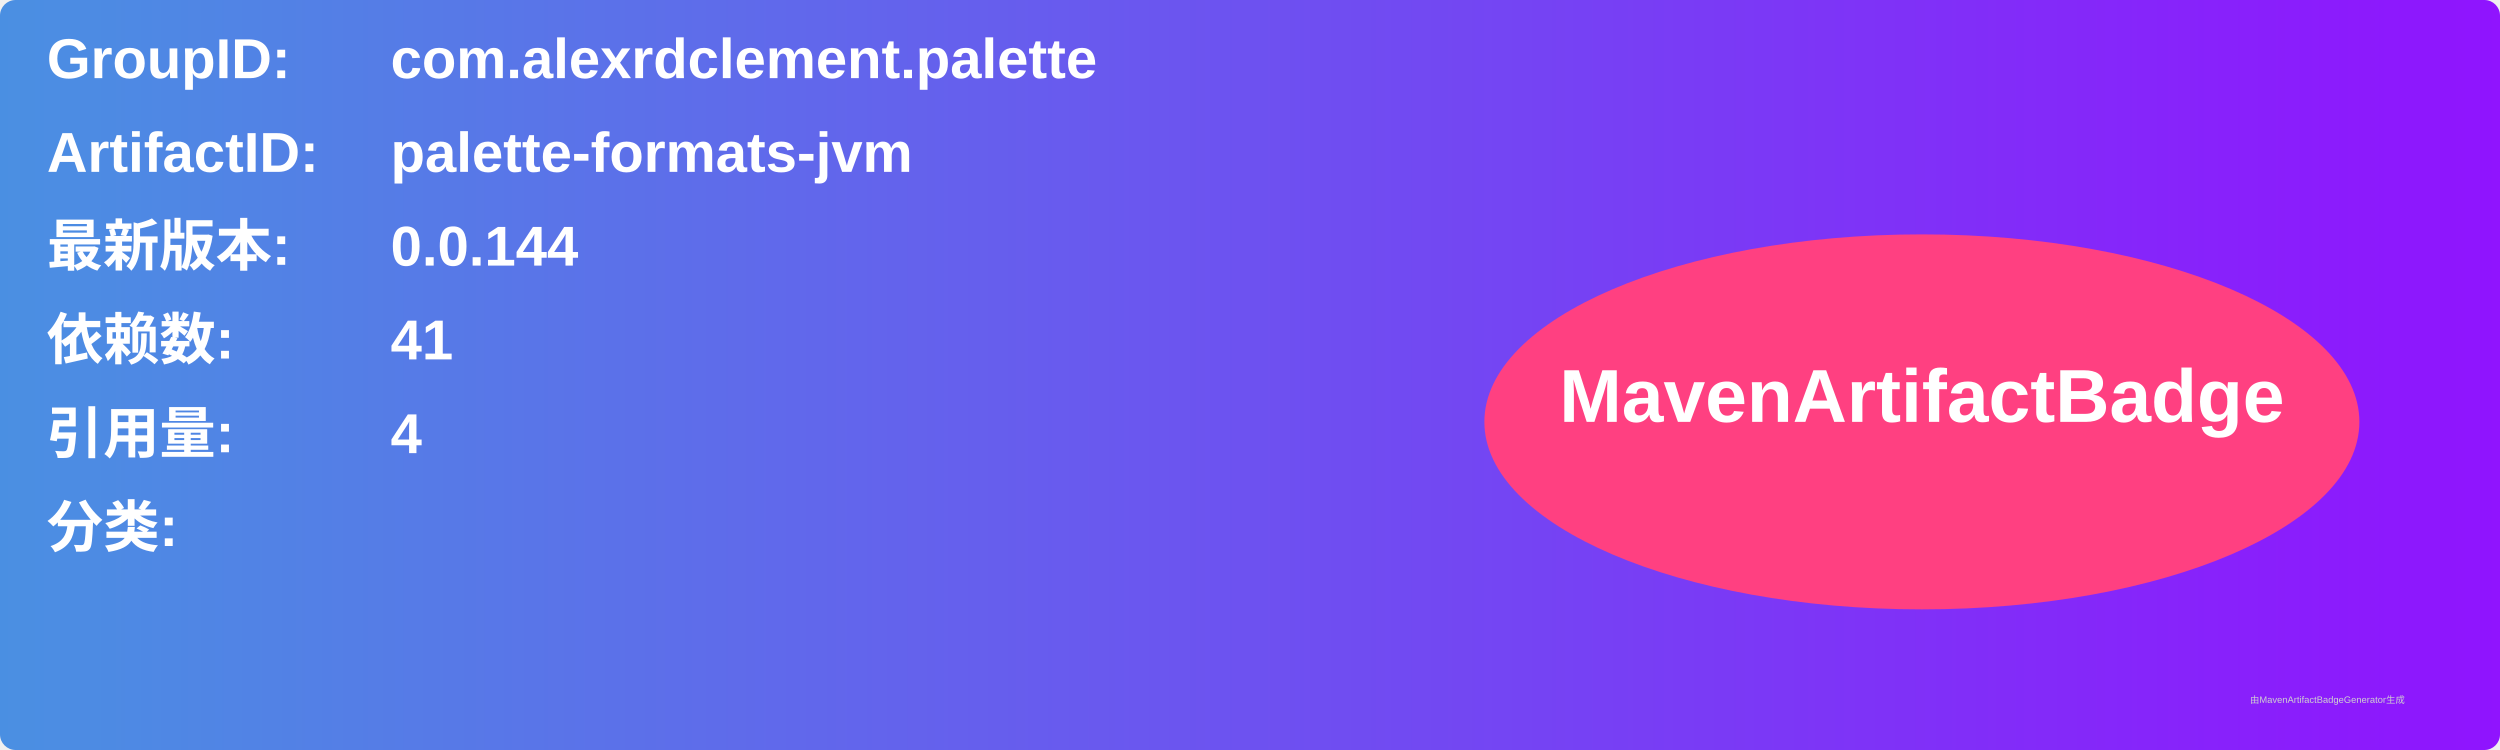
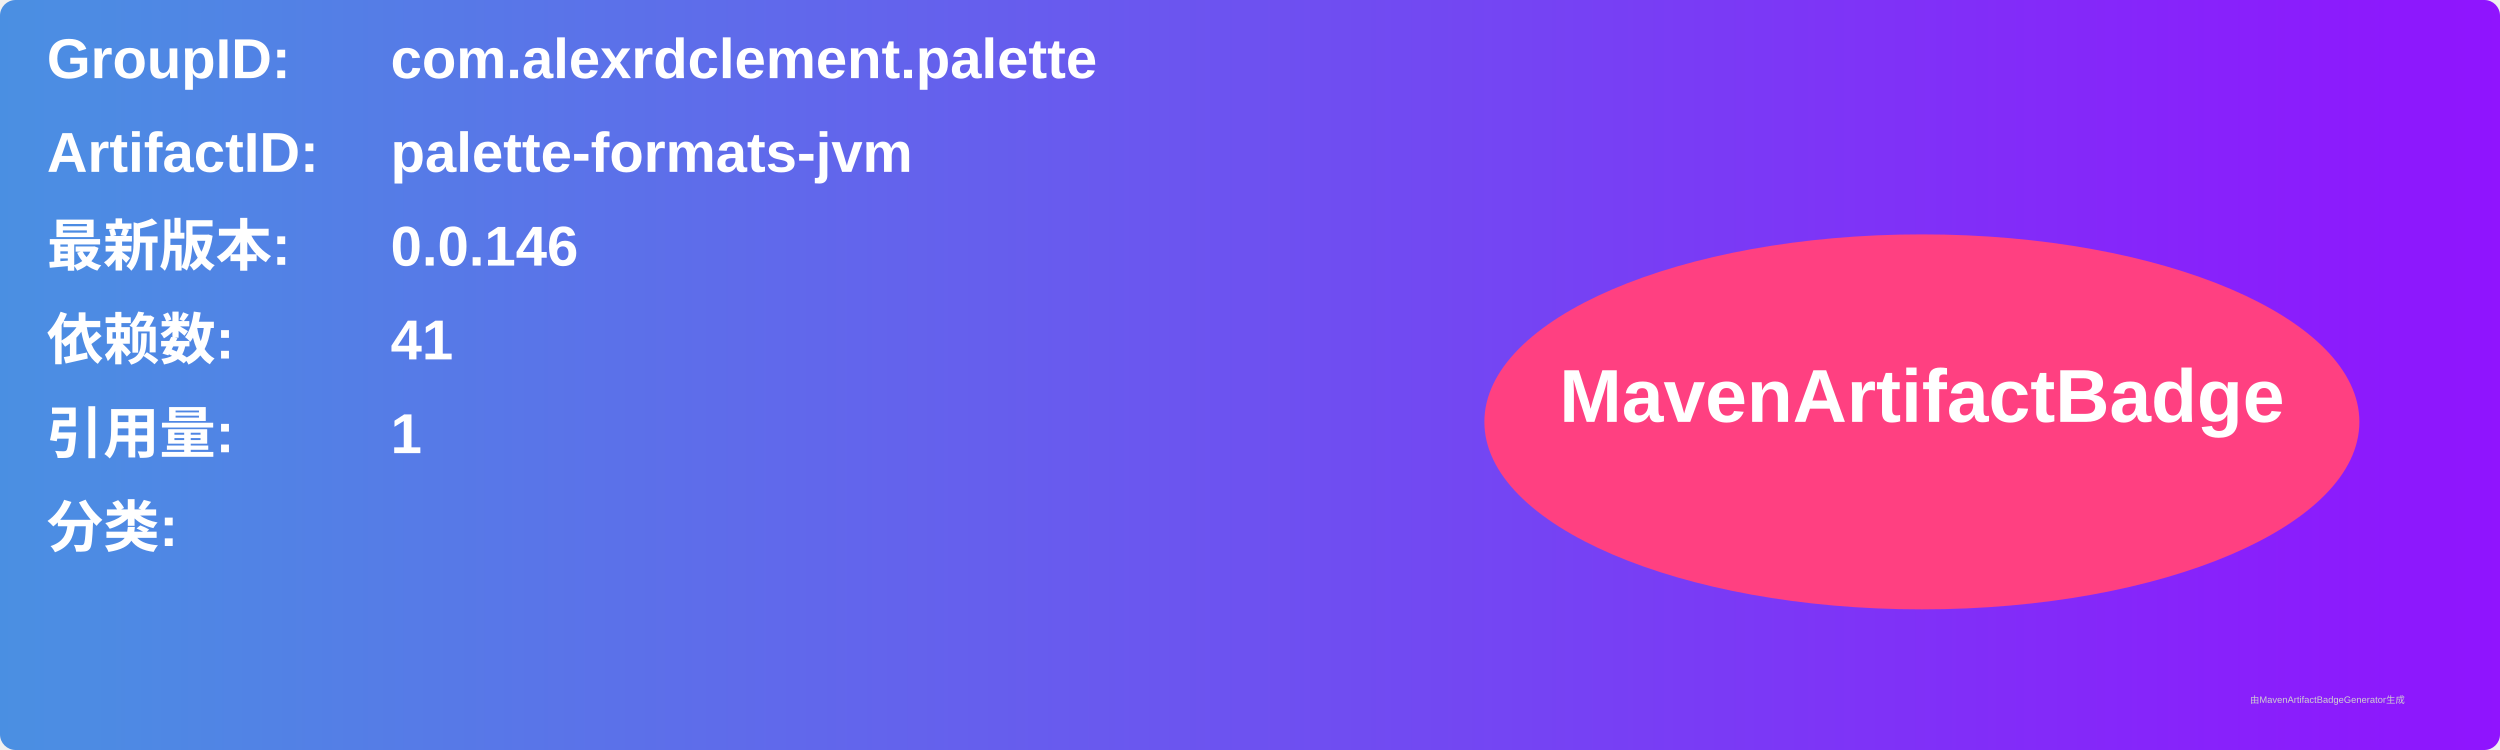
<svg xmlns="http://www.w3.org/2000/svg" width="800" height="240" viewBox="0 0 800 240">
  <linearGradient id="grad" x1="0%" y1="0%" x2="100%" y2="0%">
    <stop offset="0%" stop-color="#4a90e2" />
    <stop offset="100%" stop-color="#9013fe" />
  </linearGradient>
  <rect width="100%" height="100%" rx="5" ry="5" fill="url(#grad)" />
  <g transform="translate(15, 15)">
    <text x="0" y="10" font-family="Arial" font-size="18" fill="white" font-weight="bold" width="260">GroupID:</text>
    <text x="110" y="10" font-family="Arial" font-size="18" fill="white" font-weight="bold" width="460">com.alexrdclement.palette</text>
    <text x="0" y="40" font-family="Arial" font-size="18" fill="white" font-weight="bold" width="260">ArtifactID:</text>
    <text x="110" y="40" font-family="Arial" font-size="18" fill="white" font-weight="bold" width="460">palette-formats-jvm</text>
    <text x="0" y="70" font-family="Arial" font-size="18" fill="white" font-weight="bold">最新版本:</text>
    <text x="110" y="70" font-family="Arial" font-size="18" fill="white" font-weight="bold">
-       <tspan font-weight="bold">0.0.144</tspan>
+       <tspan font-weight="bold">0.0.146</tspan>
    </text>
    <text x="0" y="100" font-family="Arial" font-size="18" fill="white" font-weight="bold">依赖数: </text>
    <text x="110" y="100" font-family="Arial" font-size="18" fill="white">
      <tspan font-weight="bold">41</tspan>
    </text>
    <text x="0" y="130" font-family="Arial" font-size="18" fill="white" font-weight="bold">引用量: </text>
    <text x="110" y="130" font-family="Arial" font-size="18" fill="white">
-       <tspan font-weight="bold">4</tspan>
+       <tspan font-weight="bold">1</tspan>
    </text>
    <text x="0" y="160" font-family="Arial" font-size="18" fill="white" font-weight="bold">分类:</text>
    <text x="10" y="190" font-family="Arial" font-size="10" fill="white">
      <tspan font-weight="bold" />
    </text>
    <ellipse cx="600" cy="120" rx="140" ry="60" fill="#ff4081" />
    <text x="600" y="120" text-anchor="middle" font-family="Arial" font-size="24" fill="white" font-weight="bold">MavenArtifactBadge</text>
  </g>
  <text x="720" y="225" font-family="Arial" font-size="3" fill="#d0d0d0">由MavenArtifactBadgeGenerator生成</text>
</svg>
